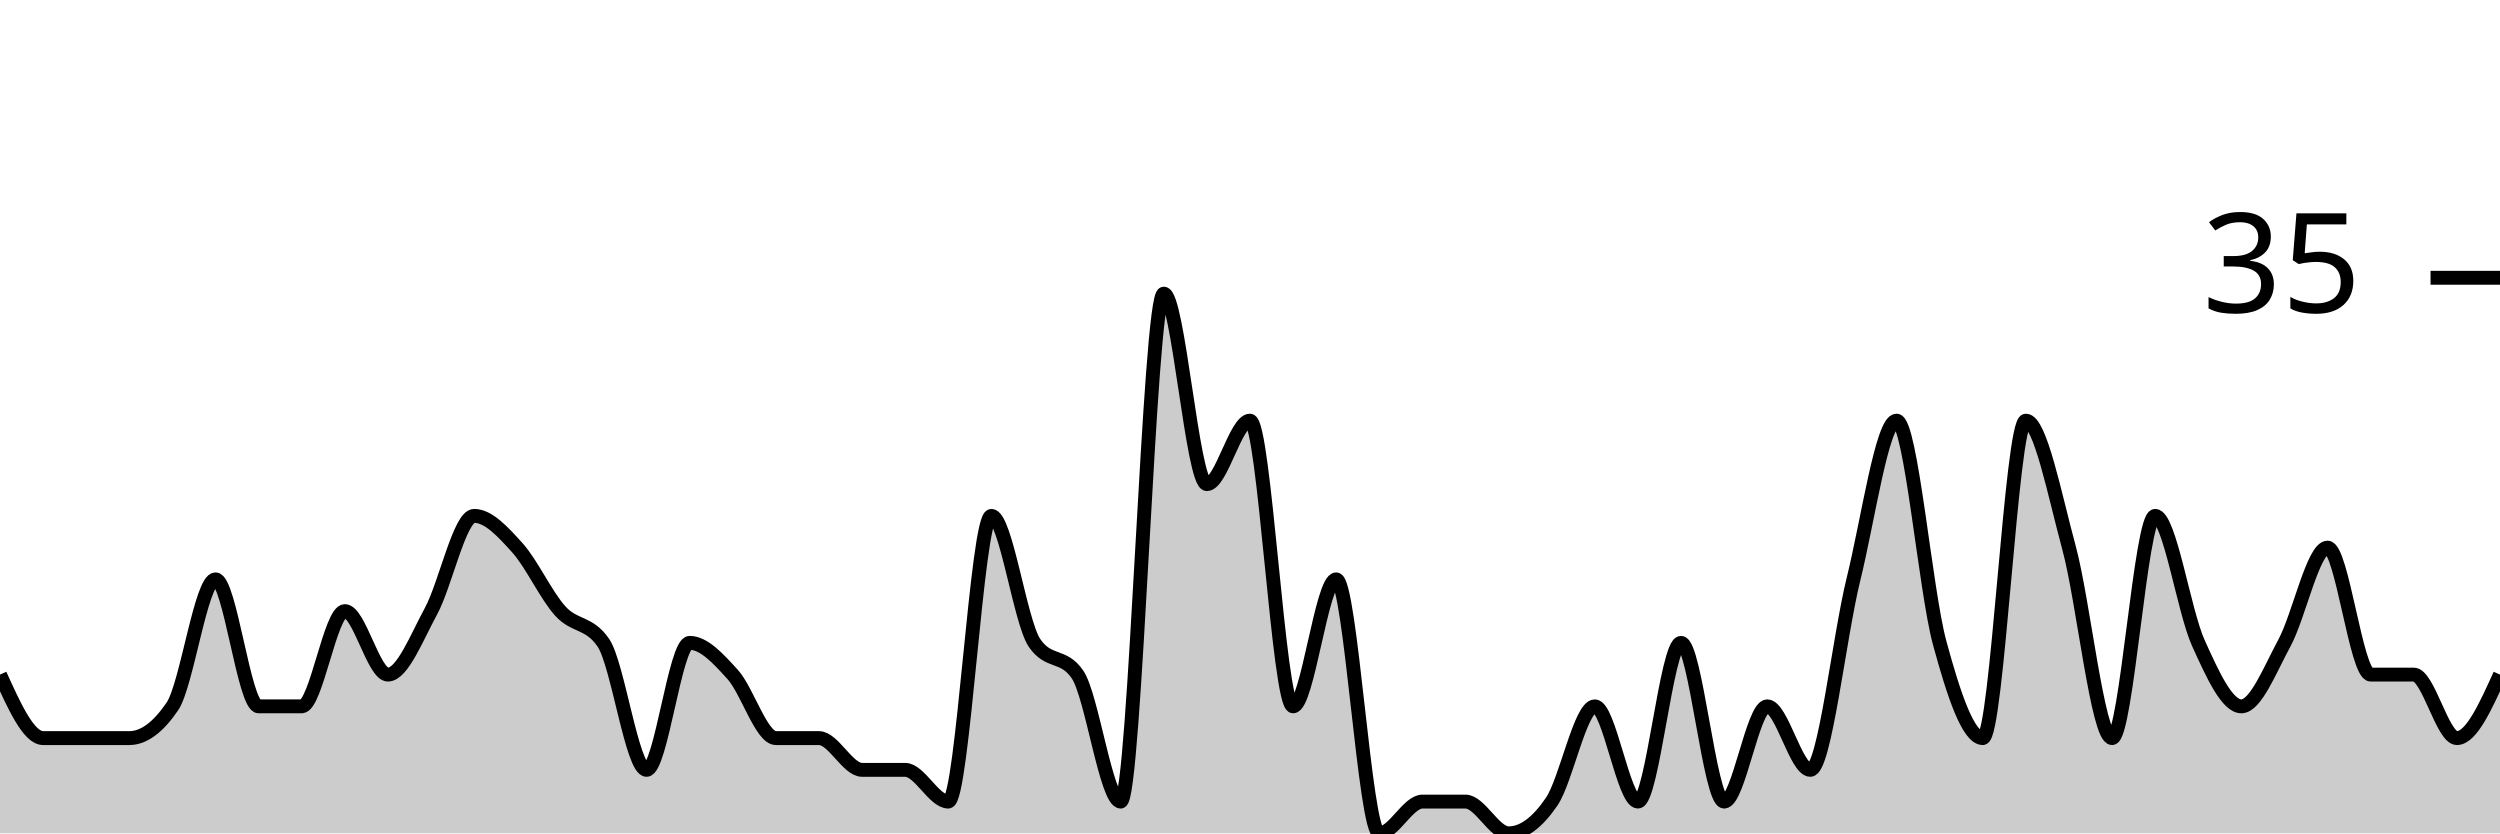
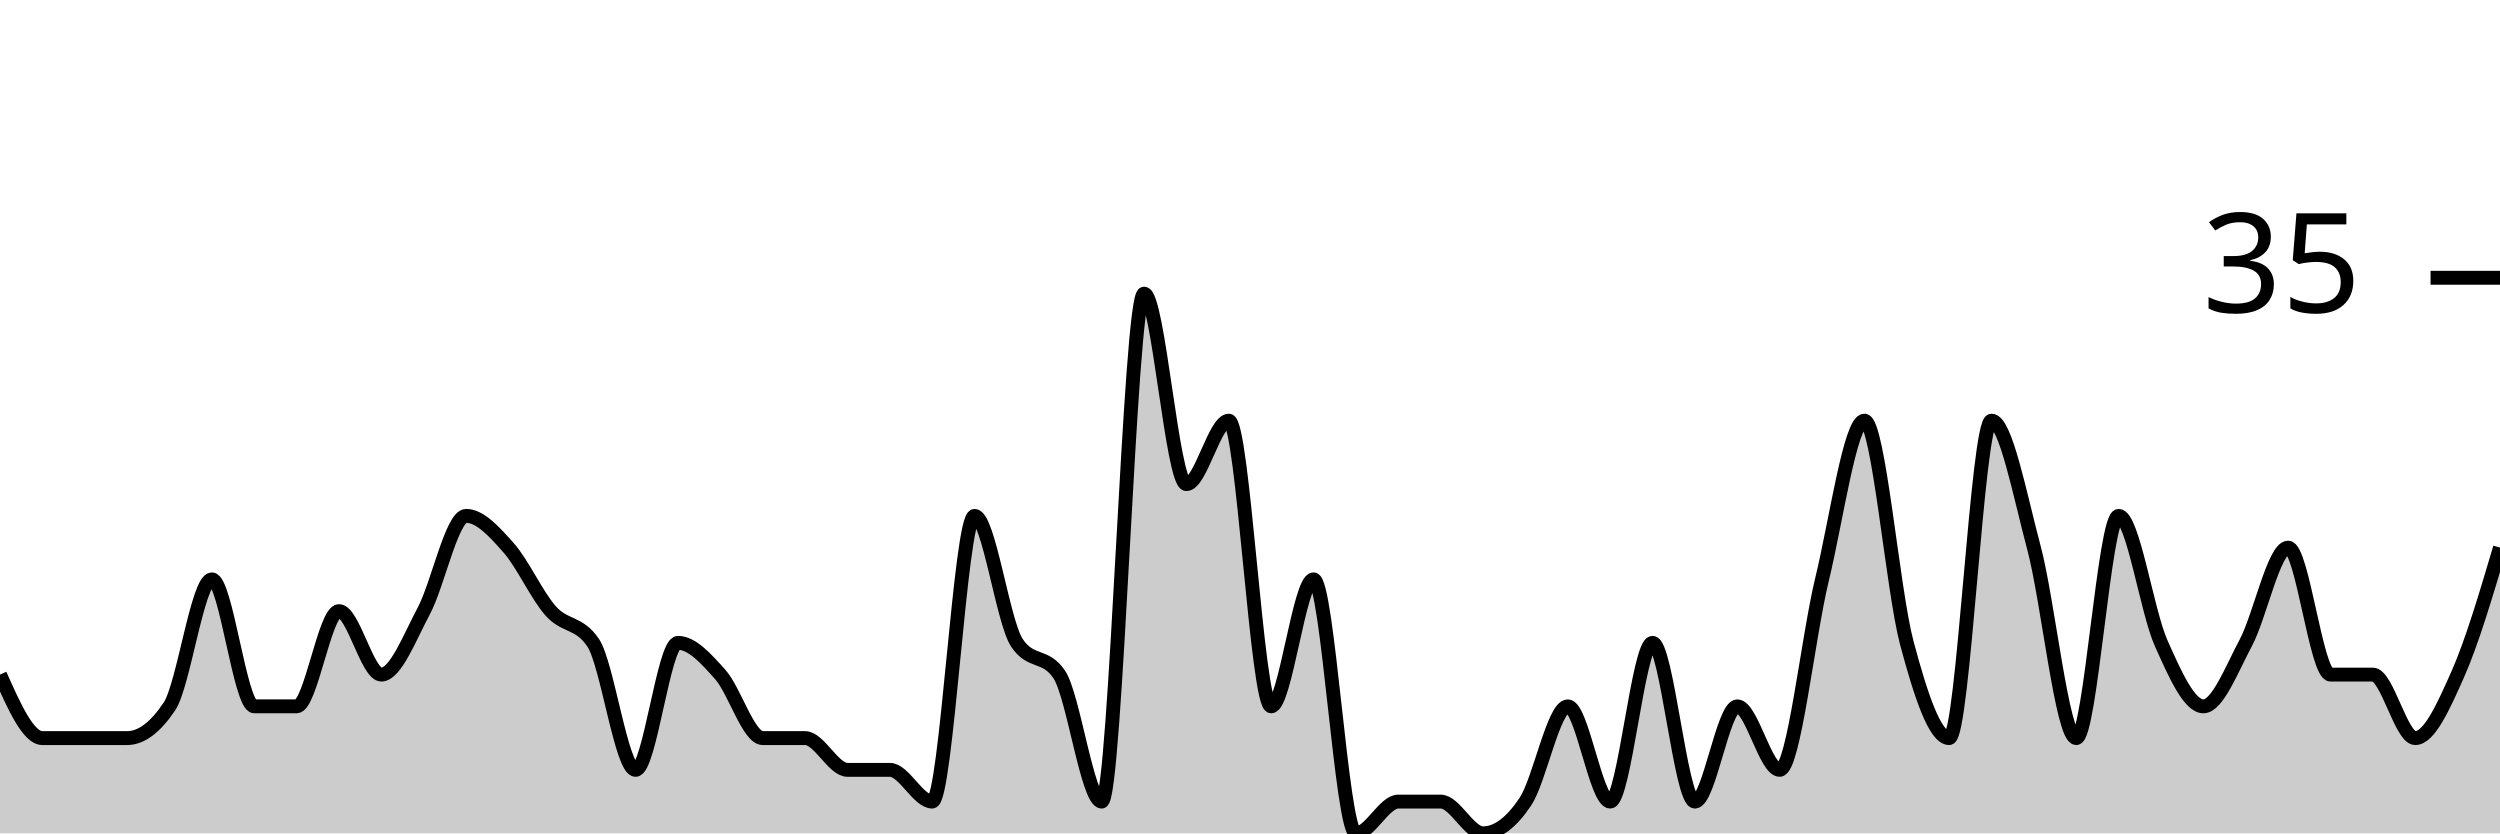
<svg xmlns="http://www.w3.org/2000/svg" viewBox="0 0 180 60">
  <g transform="translate(0,20)">
-     <path class="area" fill="rgba(0, 0, 0, 0.2)" d="M0,28.571C1.034,30.857,2.069,33.143,3.103,33.143C4.138,33.143,5.172,33.143,6.207,33.143C7.241,33.143,8.276,33.143,9.31,33.143C10.345,33.143,11.379,32.381,12.414,30.857C13.448,29.333,14.483,21.714,15.517,21.714C16.552,21.714,17.586,30.857,18.621,30.857C19.655,30.857,20.69,30.857,21.724,30.857C22.759,30.857,23.793,24,24.828,24C25.862,24,26.897,28.571,27.931,28.571C28.966,28.571,30,25.905,31.034,24C32.069,22.095,33.103,17.143,34.138,17.143C35.172,17.143,36.207,18.286,37.241,19.429C38.276,20.571,39.31,22.857,40.345,24C41.379,25.143,42.414,24.762,43.448,26.286C44.483,27.81,45.517,35.429,46.552,35.429C47.586,35.429,48.621,26.286,49.655,26.286C50.69,26.286,51.724,27.429,52.759,28.571C53.793,29.714,54.828,33.143,55.862,33.143C56.897,33.143,57.931,33.143,58.966,33.143C60,33.143,61.034,35.429,62.069,35.429C63.103,35.429,64.138,35.429,65.172,35.429C66.207,35.429,67.241,37.714,68.276,37.714C69.31,37.714,70.345,17.143,71.379,17.143C72.414,17.143,73.448,24.762,74.483,26.286C75.517,27.81,76.552,27.048,77.586,28.571C78.621,30.095,79.655,37.714,80.69,37.714C81.724,37.714,82.759,1.143,83.793,1.143C84.828,1.143,85.862,14.857,86.897,14.857C87.931,14.857,88.966,10.286,90,10.286C91.034,10.286,92.069,30.857,93.103,30.857C94.138,30.857,95.172,21.714,96.207,21.714C97.241,21.714,98.276,40,99.31,40C100.345,40,101.379,37.714,102.414,37.714C103.448,37.714,104.483,37.714,105.517,37.714C106.552,37.714,107.586,40,108.621,40C109.655,40,110.69,39.238,111.724,37.714C112.759,36.19,113.793,30.857,114.828,30.857C115.862,30.857,116.897,37.714,117.931,37.714C118.966,37.714,120,26.286,121.034,26.286C122.069,26.286,123.103,37.714,124.138,37.714C125.172,37.714,126.207,30.857,127.241,30.857C128.276,30.857,129.31,35.429,130.345,35.429C131.379,35.429,132.414,25.905,133.448,21.714C134.483,17.524,135.517,10.286,136.552,10.286C137.586,10.286,138.621,22.476,139.655,26.286C140.69,30.095,141.724,33.143,142.759,33.143C143.793,33.143,144.828,10.286,145.862,10.286C146.897,10.286,147.931,15.619,148.966,19.429C150,23.238,151.034,33.143,152.069,33.143C153.103,33.143,154.138,17.143,155.172,17.143C156.207,17.143,157.241,24,158.276,26.286C159.31,28.571,160.345,30.857,161.379,30.857C162.414,30.857,163.448,28.19,164.483,26.286C165.517,24.381,166.552,19.429,167.586,19.429C168.621,19.429,169.655,28.571,170.69,28.571C171.724,28.571,172.759,28.571,173.793,28.571C174.828,28.571,175.862,33.143,176.897,33.143C177.931,33.143,178.966,30.857,180,28.571L180,40C178.966,40,177.931,40,176.897,40C175.862,40,174.828,40,173.793,40C172.759,40,171.724,40,170.69,40C169.655,40,168.621,40,167.586,40C166.552,40,165.517,40,164.483,40C163.448,40,162.414,40,161.379,40C160.345,40,159.31,40,158.276,40C157.241,40,156.207,40,155.172,40C154.138,40,153.103,40,152.069,40C151.034,40,150,40,148.966,40C147.931,40,146.897,40,145.862,40C144.828,40,143.793,40,142.759,40C141.724,40,140.69,40,139.655,40C138.621,40,137.586,40,136.552,40C135.517,40,134.483,40,133.448,40C132.414,40,131.379,40,130.345,40C129.31,40,128.276,40,127.241,40C126.207,40,125.172,40,124.138,40C123.103,40,122.069,40,121.034,40C120,40,118.966,40,117.931,40C116.897,40,115.862,40,114.828,40C113.793,40,112.759,40,111.724,40C110.69,40,109.655,40,108.621,40C107.586,40,106.552,40,105.517,40C104.483,40,103.448,40,102.414,40C101.379,40,100.345,40,99.31,40C98.276,40,97.241,40,96.207,40C95.172,40,94.138,40,93.103,40C92.069,40,91.034,40,90,40C88.966,40,87.931,40,86.897,40C85.862,40,84.828,40,83.793,40C82.759,40,81.724,40,80.69,40C79.655,40,78.621,40,77.586,40C76.552,40,75.517,40,74.483,40C73.448,40,72.414,40,71.379,40C70.345,40,69.31,40,68.276,40C67.241,40,66.207,40,65.172,40C64.138,40,63.103,40,62.069,40C61.034,40,60,40,58.966,40C57.931,40,56.897,40,55.862,40C54.828,40,53.793,40,52.759,40C51.724,40,50.69,40,49.655,40C48.621,40,47.586,40,46.552,40C45.517,40,44.483,40,43.448,40C42.414,40,41.379,40,40.345,40C39.31,40,38.276,40,37.241,40C36.207,40,35.172,40,34.138,40C33.103,40,32.069,40,31.034,40C30,40,28.966,40,27.931,40C26.897,40,25.862,40,24.828,40C23.793,40,22.759,40,21.724,40C20.69,40,19.655,40,18.621,40C17.586,40,16.552,40,15.517,40C14.483,40,13.448,40,12.414,40C11.379,40,10.345,40,9.31,40C8.276,40,7.241,40,6.207,40C5.172,40,4.138,40,3.103,40C2.069,40,1.034,40,0,40Z" />
-     <path class="line" stroke="black" fill="none" d="M0,28.571C1.034,30.857,2.069,33.143,3.103,33.143C4.138,33.143,5.172,33.143,6.207,33.143C7.241,33.143,8.276,33.143,9.31,33.143C10.345,33.143,11.379,32.381,12.414,30.857C13.448,29.333,14.483,21.714,15.517,21.714C16.552,21.714,17.586,30.857,18.621,30.857C19.655,30.857,20.69,30.857,21.724,30.857C22.759,30.857,23.793,24,24.828,24C25.862,24,26.897,28.571,27.931,28.571C28.966,28.571,30,25.905,31.034,24C32.069,22.095,33.103,17.143,34.138,17.143C35.172,17.143,36.207,18.286,37.241,19.429C38.276,20.571,39.31,22.857,40.345,24C41.379,25.143,42.414,24.762,43.448,26.286C44.483,27.81,45.517,35.429,46.552,35.429C47.586,35.429,48.621,26.286,49.655,26.286C50.69,26.286,51.724,27.429,52.759,28.571C53.793,29.714,54.828,33.143,55.862,33.143C56.897,33.143,57.931,33.143,58.966,33.143C60,33.143,61.034,35.429,62.069,35.429C63.103,35.429,64.138,35.429,65.172,35.429C66.207,35.429,67.241,37.714,68.276,37.714C69.31,37.714,70.345,17.143,71.379,17.143C72.414,17.143,73.448,24.762,74.483,26.286C75.517,27.81,76.552,27.048,77.586,28.571C78.621,30.095,79.655,37.714,80.69,37.714C81.724,37.714,82.759,1.143,83.793,1.143C84.828,1.143,85.862,14.857,86.897,14.857C87.931,14.857,88.966,10.286,90,10.286C91.034,10.286,92.069,30.857,93.103,30.857C94.138,30.857,95.172,21.714,96.207,21.714C97.241,21.714,98.276,40,99.31,40C100.345,40,101.379,37.714,102.414,37.714C103.448,37.714,104.483,37.714,105.517,37.714C106.552,37.714,107.586,40,108.621,40C109.655,40,110.69,39.238,111.724,37.714C112.759,36.19,113.793,30.857,114.828,30.857C115.862,30.857,116.897,37.714,117.931,37.714C118.966,37.714,120,26.286,121.034,26.286C122.069,26.286,123.103,37.714,124.138,37.714C125.172,37.714,126.207,30.857,127.241,30.857C128.276,30.857,129.31,35.429,130.345,35.429C131.379,35.429,132.414,25.905,133.448,21.714C134.483,17.524,135.517,10.286,136.552,10.286C137.586,10.286,138.621,22.476,139.655,26.286C140.69,30.095,141.724,33.143,142.759,33.143C143.793,33.143,144.828,10.286,145.862,10.286C146.897,10.286,147.931,15.619,148.966,19.429C150,23.238,151.034,33.143,152.069,33.143C153.103,33.143,154.138,17.143,155.172,17.143C156.207,17.143,157.241,24,158.276,26.286C159.31,28.571,160.345,30.857,161.379,30.857C162.414,30.857,163.448,28.19,164.483,26.286C165.517,24.381,166.552,19.429,167.586,19.429C168.621,19.429,169.655,28.571,170.69,28.571C171.724,28.571,172.759,28.571,173.793,28.571C174.828,28.571,175.862,33.143,176.897,33.143C177.931,33.143,178.966,30.857,180,28.571" />
+     <path class="area" fill="rgba(0, 0, 0, 0.2)" d="M0,28.571C1.017,30.857,2.034,33.143,3.051,33.143C4.068,33.143,5.085,33.143,6.102,33.143C7.119,33.143,8.136,33.143,9.153,33.143C10.169,33.143,11.186,32.381,12.203,30.857C13.22,29.333,14.237,21.714,15.254,21.714C16.271,21.714,17.288,30.857,18.305,30.857C19.322,30.857,20.339,30.857,21.356,30.857C22.373,30.857,23.39,24,24.407,24C25.424,24,26.441,28.571,27.458,28.571C28.475,28.571,29.492,25.905,30.508,24C31.525,22.095,32.542,17.143,33.559,17.143C34.576,17.143,35.593,18.286,36.61,19.429C37.627,20.571,38.644,22.857,39.661,24C40.678,25.143,41.695,24.762,42.712,26.286C43.729,27.81,44.746,35.429,45.763,35.429C46.78,35.429,47.797,26.286,48.814,26.286C49.831,26.286,50.847,27.429,51.864,28.571C52.881,29.714,53.898,33.143,54.915,33.143C55.932,33.143,56.949,33.143,57.966,33.143C58.983,33.143,60,35.429,61.017,35.429C62.034,35.429,63.051,35.429,64.068,35.429C65.085,35.429,66.102,37.714,67.119,37.714C68.136,37.714,69.153,17.143,70.169,17.143C71.186,17.143,72.203,24.762,73.22,26.286C74.237,27.81,75.254,27.048,76.271,28.571C77.288,30.095,78.305,37.714,79.322,37.714C80.339,37.714,81.356,1.143,82.373,1.143C83.39,1.143,84.407,14.857,85.424,14.857C86.441,14.857,87.458,10.286,88.475,10.286C89.492,10.286,90.508,30.857,91.525,30.857C92.542,30.857,93.559,21.714,94.576,21.714C95.593,21.714,96.61,40,97.627,40C98.644,40,99.661,37.714,100.678,37.714C101.695,37.714,102.712,37.714,103.729,37.714C104.746,37.714,105.763,40,106.78,40C107.797,40,108.814,39.238,109.831,37.714C110.847,36.19,111.864,30.857,112.881,30.857C113.898,30.857,114.915,37.714,115.932,37.714C116.949,37.714,117.966,26.286,118.983,26.286C120,26.286,121.017,37.714,122.034,37.714C123.051,37.714,124.068,30.857,125.085,30.857C126.102,30.857,127.119,35.429,128.136,35.429C129.153,35.429,130.169,25.905,131.186,21.714C132.203,17.524,133.22,10.286,134.237,10.286C135.254,10.286,136.271,22.476,137.288,26.286C138.305,30.095,139.322,33.143,140.339,33.143C141.356,33.143,142.373,10.286,143.39,10.286C144.407,10.286,145.424,15.619,146.441,19.429C147.458,23.238,148.475,33.143,149.492,33.143C150.508,33.143,151.525,17.143,152.542,17.143C153.559,17.143,154.576,24,155.593,26.286C156.61,28.571,157.627,30.857,158.644,30.857C159.661,30.857,160.678,28.19,161.695,26.286C162.712,24.381,163.729,19.429,164.746,19.429C165.763,19.429,166.78,28.571,167.797,28.571C168.814,28.571,169.831,28.571,170.847,28.571C171.864,28.571,172.881,33.143,173.898,33.143C174.915,33.143,175.932,30.857,176.949,28.571C177.966,26.286,178.983,22.857,180,19.429L180,40C178.983,40,177.966,40,176.949,40C175.932,40,174.915,40,173.898,40C172.881,40,171.864,40,170.847,40C169.831,40,168.814,40,167.797,40C166.78,40,165.763,40,164.746,40C163.729,40,162.712,40,161.695,40C160.678,40,159.661,40,158.644,40C157.627,40,156.61,40,155.593,40C154.576,40,153.559,40,152.542,40C151.525,40,150.508,40,149.492,40C148.475,40,147.458,40,146.441,40C145.424,40,144.407,40,143.39,40C142.373,40,141.356,40,140.339,40C139.322,40,138.305,40,137.288,40C136.271,40,135.254,40,134.237,40C133.22,40,132.203,40,131.186,40C130.169,40,129.153,40,128.136,40C127.119,40,126.102,40,125.085,40C124.068,40,123.051,40,122.034,40C121.017,40,120,40,118.983,40C117.966,40,116.949,40,115.932,40C114.915,40,113.898,40,112.881,40C111.864,40,110.847,40,109.831,40C108.814,40,107.797,40,106.78,40C105.763,40,104.746,40,103.729,40C102.712,40,101.695,40,100.678,40C99.661,40,98.644,40,97.627,40C96.61,40,95.593,40,94.576,40C93.559,40,92.542,40,91.525,40C90.508,40,89.492,40,88.475,40C87.458,40,86.441,40,85.424,40C84.407,40,83.39,40,82.373,40C81.356,40,80.339,40,79.322,40C78.305,40,77.288,40,76.271,40C75.254,40,74.237,40,73.22,40C72.203,40,71.186,40,70.169,40C69.153,40,68.136,40,67.119,40C66.102,40,65.085,40,64.068,40C63.051,40,62.034,40,61.017,40C60,40,58.983,40,57.966,40C56.949,40,55.932,40,54.915,40C53.898,40,52.881,40,51.864,40C50.847,40,49.831,40,48.814,40C47.797,40,46.78,40,45.763,40C44.746,40,43.729,40,42.712,40C41.695,40,40.678,40,39.661,40C38.644,40,37.627,40,36.61,40C35.593,40,34.576,40,33.559,40C32.542,40,31.525,40,30.508,40C29.492,40,28.475,40,27.458,40C26.441,40,25.424,40,24.407,40C23.39,40,22.373,40,21.356,40C20.339,40,19.322,40,18.305,40C17.288,40,16.271,40,15.254,40C14.237,40,13.22,40,12.203,40C11.186,40,10.169,40,9.153,40C8.136,40,7.119,40,6.102,40C5.085,40,4.068,40,3.051,40C2.034,40,1.017,40,0,40Z" />
+     <path class="line" stroke="black" fill="none" d="M0,28.571C1.017,30.857,2.034,33.143,3.051,33.143C4.068,33.143,5.085,33.143,6.102,33.143C7.119,33.143,8.136,33.143,9.153,33.143C10.169,33.143,11.186,32.381,12.203,30.857C13.22,29.333,14.237,21.714,15.254,21.714C16.271,21.714,17.288,30.857,18.305,30.857C19.322,30.857,20.339,30.857,21.356,30.857C22.373,30.857,23.39,24,24.407,24C25.424,24,26.441,28.571,27.458,28.571C28.475,28.571,29.492,25.905,30.508,24C31.525,22.095,32.542,17.143,33.559,17.143C34.576,17.143,35.593,18.286,36.61,19.429C37.627,20.571,38.644,22.857,39.661,24C40.678,25.143,41.695,24.762,42.712,26.286C43.729,27.81,44.746,35.429,45.763,35.429C46.78,35.429,47.797,26.286,48.814,26.286C49.831,26.286,50.847,27.429,51.864,28.571C52.881,29.714,53.898,33.143,54.915,33.143C55.932,33.143,56.949,33.143,57.966,33.143C58.983,33.143,60,35.429,61.017,35.429C62.034,35.429,63.051,35.429,64.068,35.429C65.085,35.429,66.102,37.714,67.119,37.714C68.136,37.714,69.153,17.143,70.169,17.143C71.186,17.143,72.203,24.762,73.22,26.286C74.237,27.81,75.254,27.048,76.271,28.571C77.288,30.095,78.305,37.714,79.322,37.714C80.339,37.714,81.356,1.143,82.373,1.143C83.39,1.143,84.407,14.857,85.424,14.857C86.441,14.857,87.458,10.286,88.475,10.286C89.492,10.286,90.508,30.857,91.525,30.857C92.542,30.857,93.559,21.714,94.576,21.714C95.593,21.714,96.61,40,97.627,40C98.644,40,99.661,37.714,100.678,37.714C101.695,37.714,102.712,37.714,103.729,37.714C104.746,37.714,105.763,40,106.78,40C107.797,40,108.814,39.238,109.831,37.714C110.847,36.19,111.864,30.857,112.881,30.857C113.898,30.857,114.915,37.714,115.932,37.714C116.949,37.714,117.966,26.286,118.983,26.286C120,26.286,121.017,37.714,122.034,37.714C123.051,37.714,124.068,30.857,125.085,30.857C126.102,30.857,127.119,35.429,128.136,35.429C129.153,35.429,130.169,25.905,131.186,21.714C132.203,17.524,133.22,10.286,134.237,10.286C135.254,10.286,136.271,22.476,137.288,26.286C138.305,30.095,139.322,33.143,140.339,33.143C141.356,33.143,142.373,10.286,143.39,10.286C144.407,10.286,145.424,15.619,146.441,19.429C147.458,23.238,148.475,33.143,149.492,33.143C150.508,33.143,151.525,17.143,152.542,17.143C153.559,17.143,154.576,24,155.593,26.286C156.61,28.571,157.627,30.857,158.644,30.857C159.661,30.857,160.678,28.19,161.695,26.286C162.712,24.381,163.729,19.429,164.746,19.429C165.763,19.429,166.78,28.571,167.797,28.571C168.814,28.571,169.831,28.571,170.847,28.571C171.864,28.571,172.881,33.143,173.898,33.143C174.915,33.143,175.932,30.857,176.949,28.571C177.966,26.286,178.983,22.857,180,19.429" />
    <path class="axis-ceiling" stroke-width="1" stroke="black" fill="none" d="M175,0L180,0" />
    <text class="axis-ceiling-label" font-family="sans-serif" text-anchor="end" font-size="10px" x="170" y="2.5">35</text>
  </g>
</svg>
